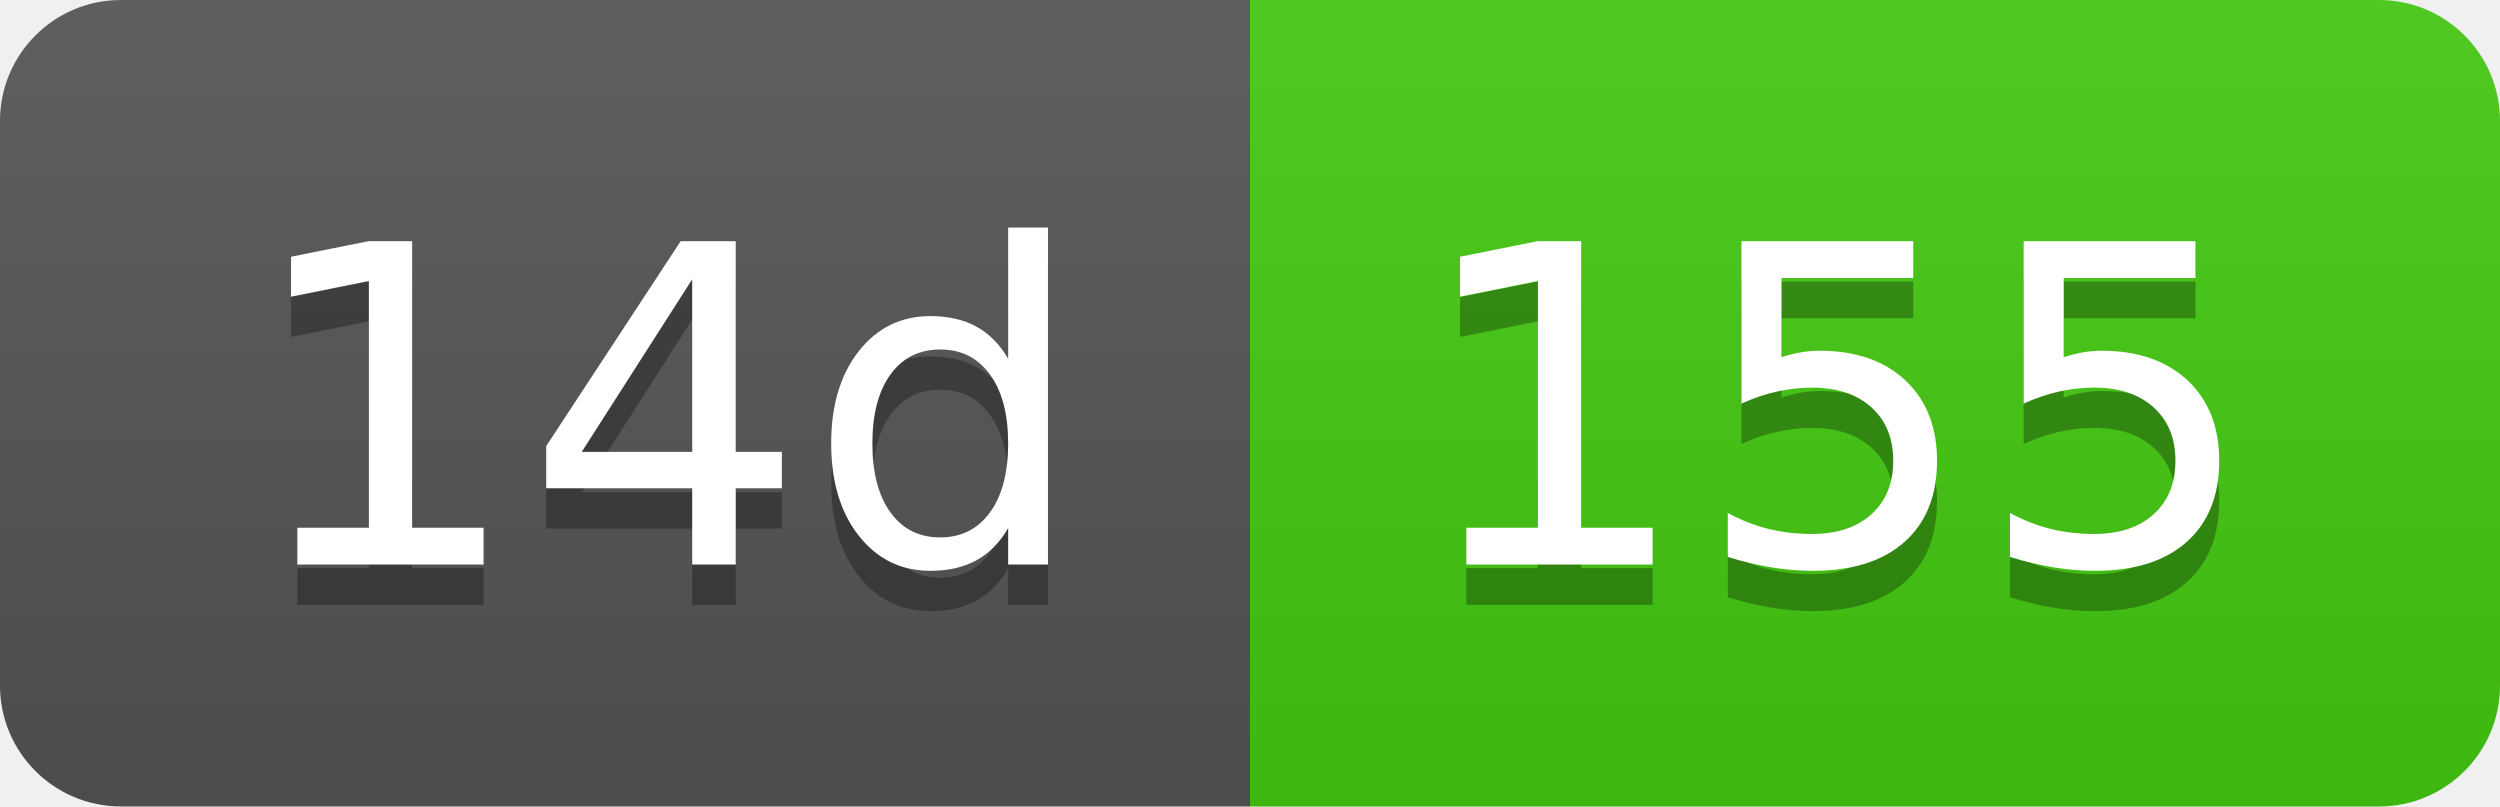
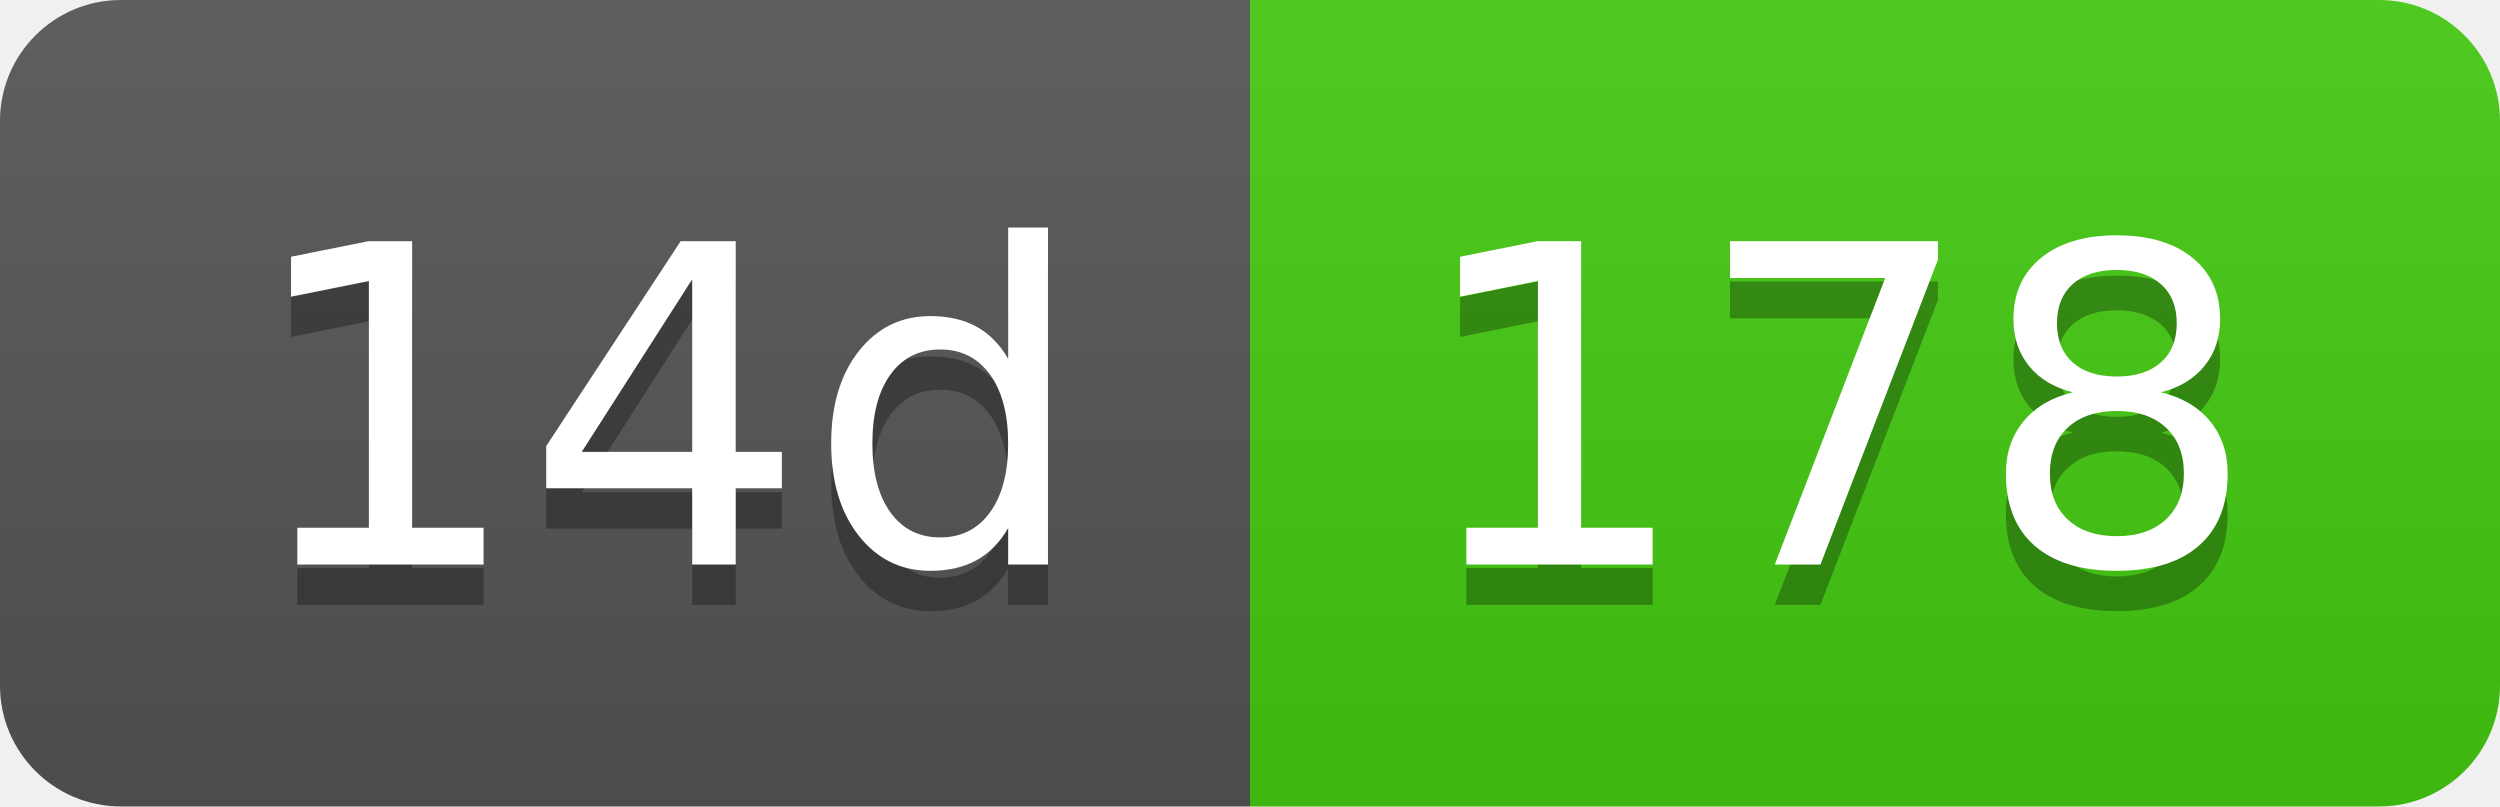
- <svg xmlns="http://www.w3.org/2000/svg" width="62" height="20" role="img" aria-label="14d: 155">
+ <svg xmlns="http://www.w3.org/2000/svg" width="62" height="20" role="img" aria-label="14d: 178">
  <linearGradient id="s" x2="0" y2="100%">
    <stop offset="0" stop-color="#bbb" stop-opacity=".1" />
    <stop offset="1" stop-opacity=".1" />
  </linearGradient>
  <clipPath id="r">
    <rect width="62" height="20" rx="3" fill="#fff" />
  </clipPath>
  <g clip-path="url(#r)">
    <rect width="31" height="20" fill="#555" />
    <rect x="31" width="31" height="20" fill="#4c1" />
    <rect width="62" height="20" fill="url(#s)" />
  </g>
  <g fill="#fff" text-anchor="middle" font-family="Verdana,Geneva,DejaVu Sans,sans-serif" text-rendering="geometricPrecision" font-size="110">
    <text aria-hidden="true" x="165" y="150" fill="#010101" fill-opacity=".3" transform="scale(.1)" textLength="210">14d</text>
    <text x="165" y="140" transform="scale(.1)" fill="#fff" textLength="210">14d</text>
-     <text aria-hidden="true" x="455" y="150" fill="#010101" fill-opacity=".3" transform="scale(.1)" textLength="210">155</text>
-     <text x="455" y="140" transform="scale(.1)" fill="#fff" textLength="210">155</text>
+     <text aria-hidden="true" x="455" y="150" fill="#010101" fill-opacity=".3" transform="scale(.1)" textLength="210">178</text>
+     <text x="455" y="140" transform="scale(.1)" fill="#fff" textLength="210">178</text>
  </g>
</svg>
